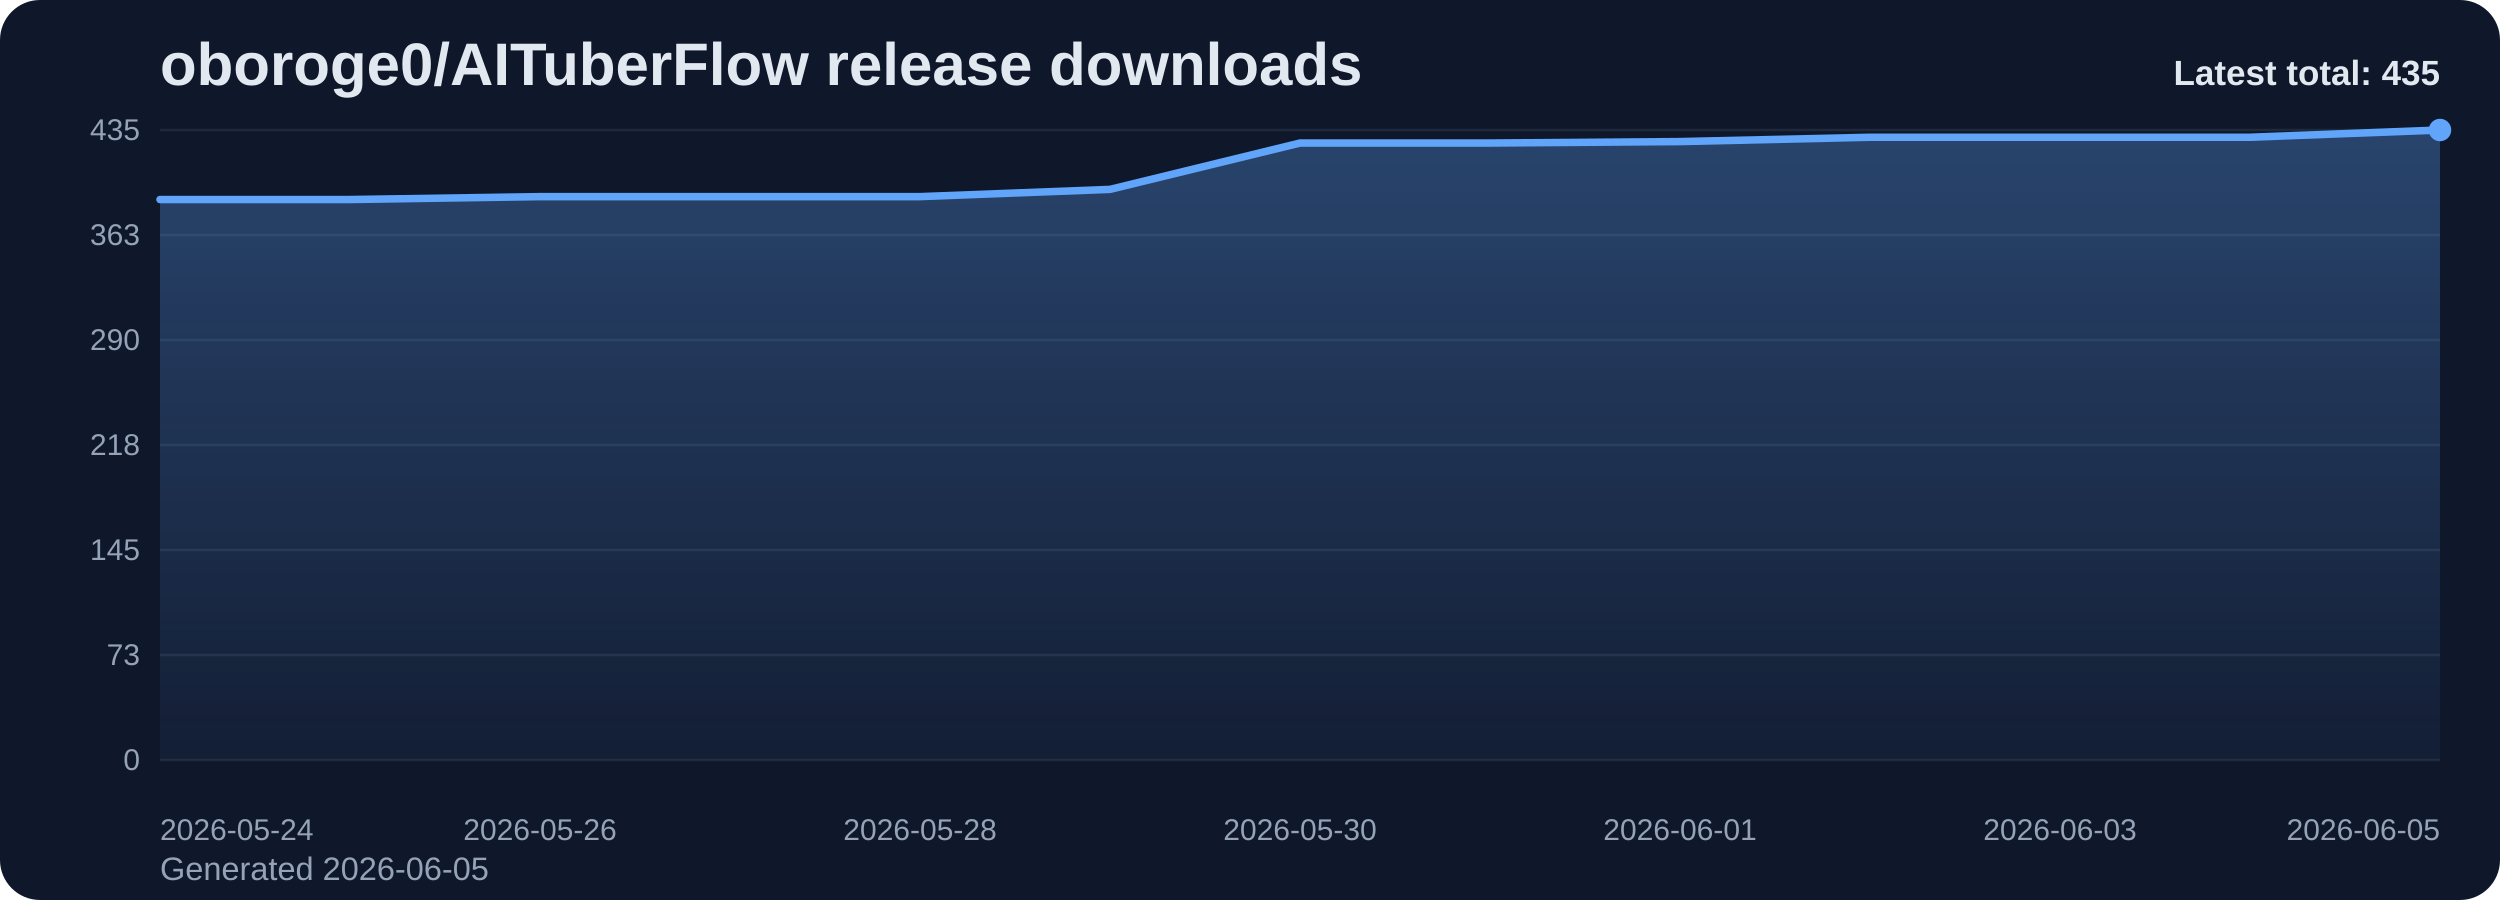
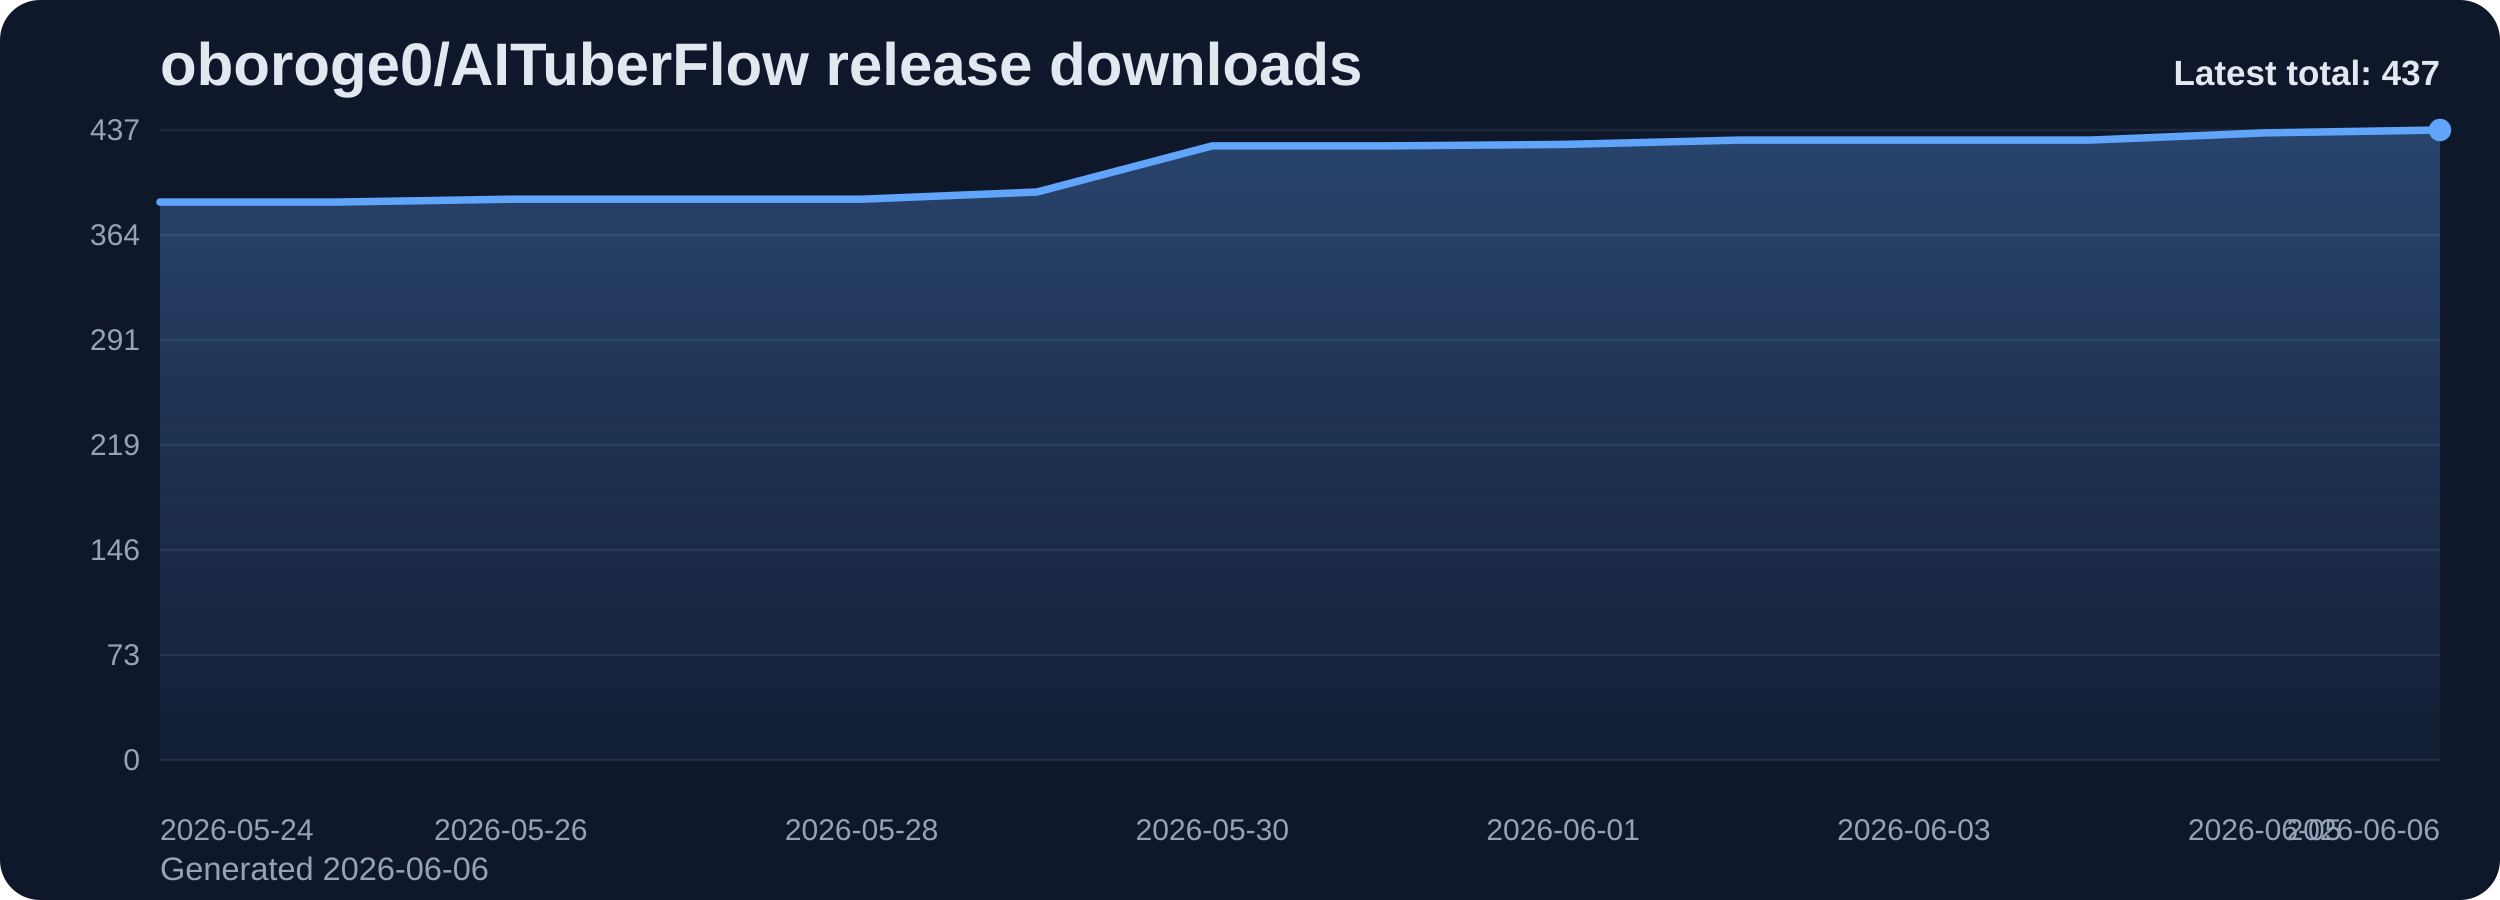
<svg xmlns="http://www.w3.org/2000/svg" viewBox="0 0 1000 360" role="img" aria-label="oboroge0/AITuberFlow release downloads chart">
  <defs>
    <linearGradient id="fill-total-trend-slate" x1="0" y1="0" x2="0" y2="1">
      <stop offset="0%" stop-color="#60a5fa" stop-opacity="0.32" />
      <stop offset="100%" stop-color="#60a5fa" stop-opacity="0.05" />
    </linearGradient>
    <style>
      .bg { fill: #0f172a; }
      .title { font: 700 24px Arial, sans-serif; fill: #e2e8f0; }
      .sub { font: 400 13px Arial, sans-serif; fill: #94a3b8; }
      .grid { stroke: #1e293b; stroke-width: 1; }
      .axis { font: 400 12px Arial, sans-serif; fill: #94a3b8; }
      .line { fill: none; stroke: #60a5fa; stroke-width: 3; stroke-linecap: round; stroke-linejoin: round; }
      .dot { fill: #60a5fa; }
      .value { font: 600 11px Arial, sans-serif; fill: #cbd5e1; }
      .latest { font: 700 14px Arial, sans-serif; fill: #e2e8f0; }
    </style>
  </defs>
  <rect class="bg" x="0" y="0" width="1000" height="360" rx="16" />
  <text class="title" x="64" y="34">oboroge0/AITuberFlow release downloads</text>
-   <text class="sub" x="64" y="352">Generated 2026-06-05</text>
+   <text class="sub" x="64" y="352">Generated 2026-06-06</text>
  <line x1="64" y1="52.00" x2="976" y2="52.00" class="grid" />
-   <text x="56" y="56.00" text-anchor="end" class="axis">435</text>
+   <text x="56" y="56.00" text-anchor="end" class="axis">437</text>
  <line x1="64" y1="94.00" x2="976" y2="94.00" class="grid" />
-   <text x="56" y="98.00" text-anchor="end" class="axis">363</text>
+   <text x="56" y="98.00" text-anchor="end" class="axis">364</text>
  <line x1="64" y1="136.00" x2="976" y2="136.00" class="grid" />
-   <text x="56" y="140.00" text-anchor="end" class="axis">290</text>
+   <text x="56" y="140.00" text-anchor="end" class="axis">291</text>
  <line x1="64" y1="178.00" x2="976" y2="178.00" class="grid" />
-   <text x="56" y="182.00" text-anchor="end" class="axis">218</text>
+   <text x="56" y="182.00" text-anchor="end" class="axis">219</text>
  <line x1="64" y1="220.00" x2="976" y2="220.00" class="grid" />
-   <text x="56" y="224.00" text-anchor="end" class="axis">145</text>
+   <text x="56" y="224.00" text-anchor="end" class="axis">146</text>
  <line x1="64" y1="262.00" x2="976" y2="262.00" class="grid" />
  <text x="56" y="266.00" text-anchor="end" class="axis">73</text>
  <line x1="64" y1="304.00" x2="976" y2="304.00" class="grid" />
  <text x="56" y="308.00" text-anchor="end" class="axis">0</text>
-   <path d="M 64.00 304 L 64.00 79.81 L 140.00 79.81 L 216.00 78.65 L 292.00 78.65 L 368.00 78.65 L 444.00 75.75 L 520.00 57.21 L 596.00 57.21 L 672.00 56.63 L 748.00 54.90 L 824.00 54.90 L 900.00 54.90 L 976.00 52.00 L 976.00 304 Z" fill="url(#fill-total-trend-slate)" />
-   <polyline class="line" points="64.00,79.81 140.00,79.81 216.00,78.65 292.00,78.65 368.00,78.65 444.00,75.75 520.00,57.21 596.00,57.21 672.00,56.63 748.00,54.90 824.00,54.90 900.00,54.90 976.00,52.00" />
+   <path d="M 64.00 304 L 64.00 80.83 L 134.15 80.83 L 204.31 79.68 L 274.46 79.68 L 344.62 79.68 L 414.77 76.80 L 484.92 58.34 L 555.08 58.34 L 625.23 57.77 L 695.38 56.04 L 765.54 56.04 L 835.69 56.04 L 905.85 53.15 L 976.00 52.00 L 976.00 304 Z" fill="url(#fill-total-trend-slate)" />
+   <polyline class="line" points="64.00,80.83 134.15,80.83 204.31,79.68 274.46,79.68 344.62,79.68 414.77,76.80 484.92,58.34 555.08,58.34 625.23,57.77 695.38,56.04 765.54,56.04 835.69,56.04 905.85,53.15 976.00,52.00" />
  <circle class="dot" cx="976.00" cy="52.00" r="4.5" />
  <text class="axis" x="64.00" y="336" text-anchor="start">2026-05-24</text>
-   <text class="axis" x="216.00" y="336" text-anchor="middle">2026-05-26</text>
-   <text class="axis" x="368.00" y="336" text-anchor="middle">2026-05-28</text>
-   <text class="axis" x="520.00" y="336" text-anchor="middle">2026-05-30</text>
-   <text class="axis" x="672.00" y="336" text-anchor="middle">2026-06-01</text>
-   <text class="axis" x="824.00" y="336" text-anchor="middle">2026-06-03</text>
-   <text class="axis" x="976.00" y="336" text-anchor="end">2026-06-05</text>
-   <text class="latest" x="976" y="34" text-anchor="end">Latest total: 435</text>
+   <text class="axis" x="204.31" y="336" text-anchor="middle">2026-05-26</text>
+   <text class="axis" x="344.62" y="336" text-anchor="middle">2026-05-28</text>
+   <text class="axis" x="484.92" y="336" text-anchor="middle">2026-05-30</text>
+   <text class="axis" x="625.23" y="336" text-anchor="middle">2026-06-01</text>
+   <text class="axis" x="765.54" y="336" text-anchor="middle">2026-06-03</text>
+   <text class="axis" x="905.85" y="336" text-anchor="middle">2026-06-05</text>
+   <text class="axis" x="976.00" y="336" text-anchor="end">2026-06-06</text>
+   <text class="latest" x="976" y="34" text-anchor="end">Latest total: 437</text>
</svg>
